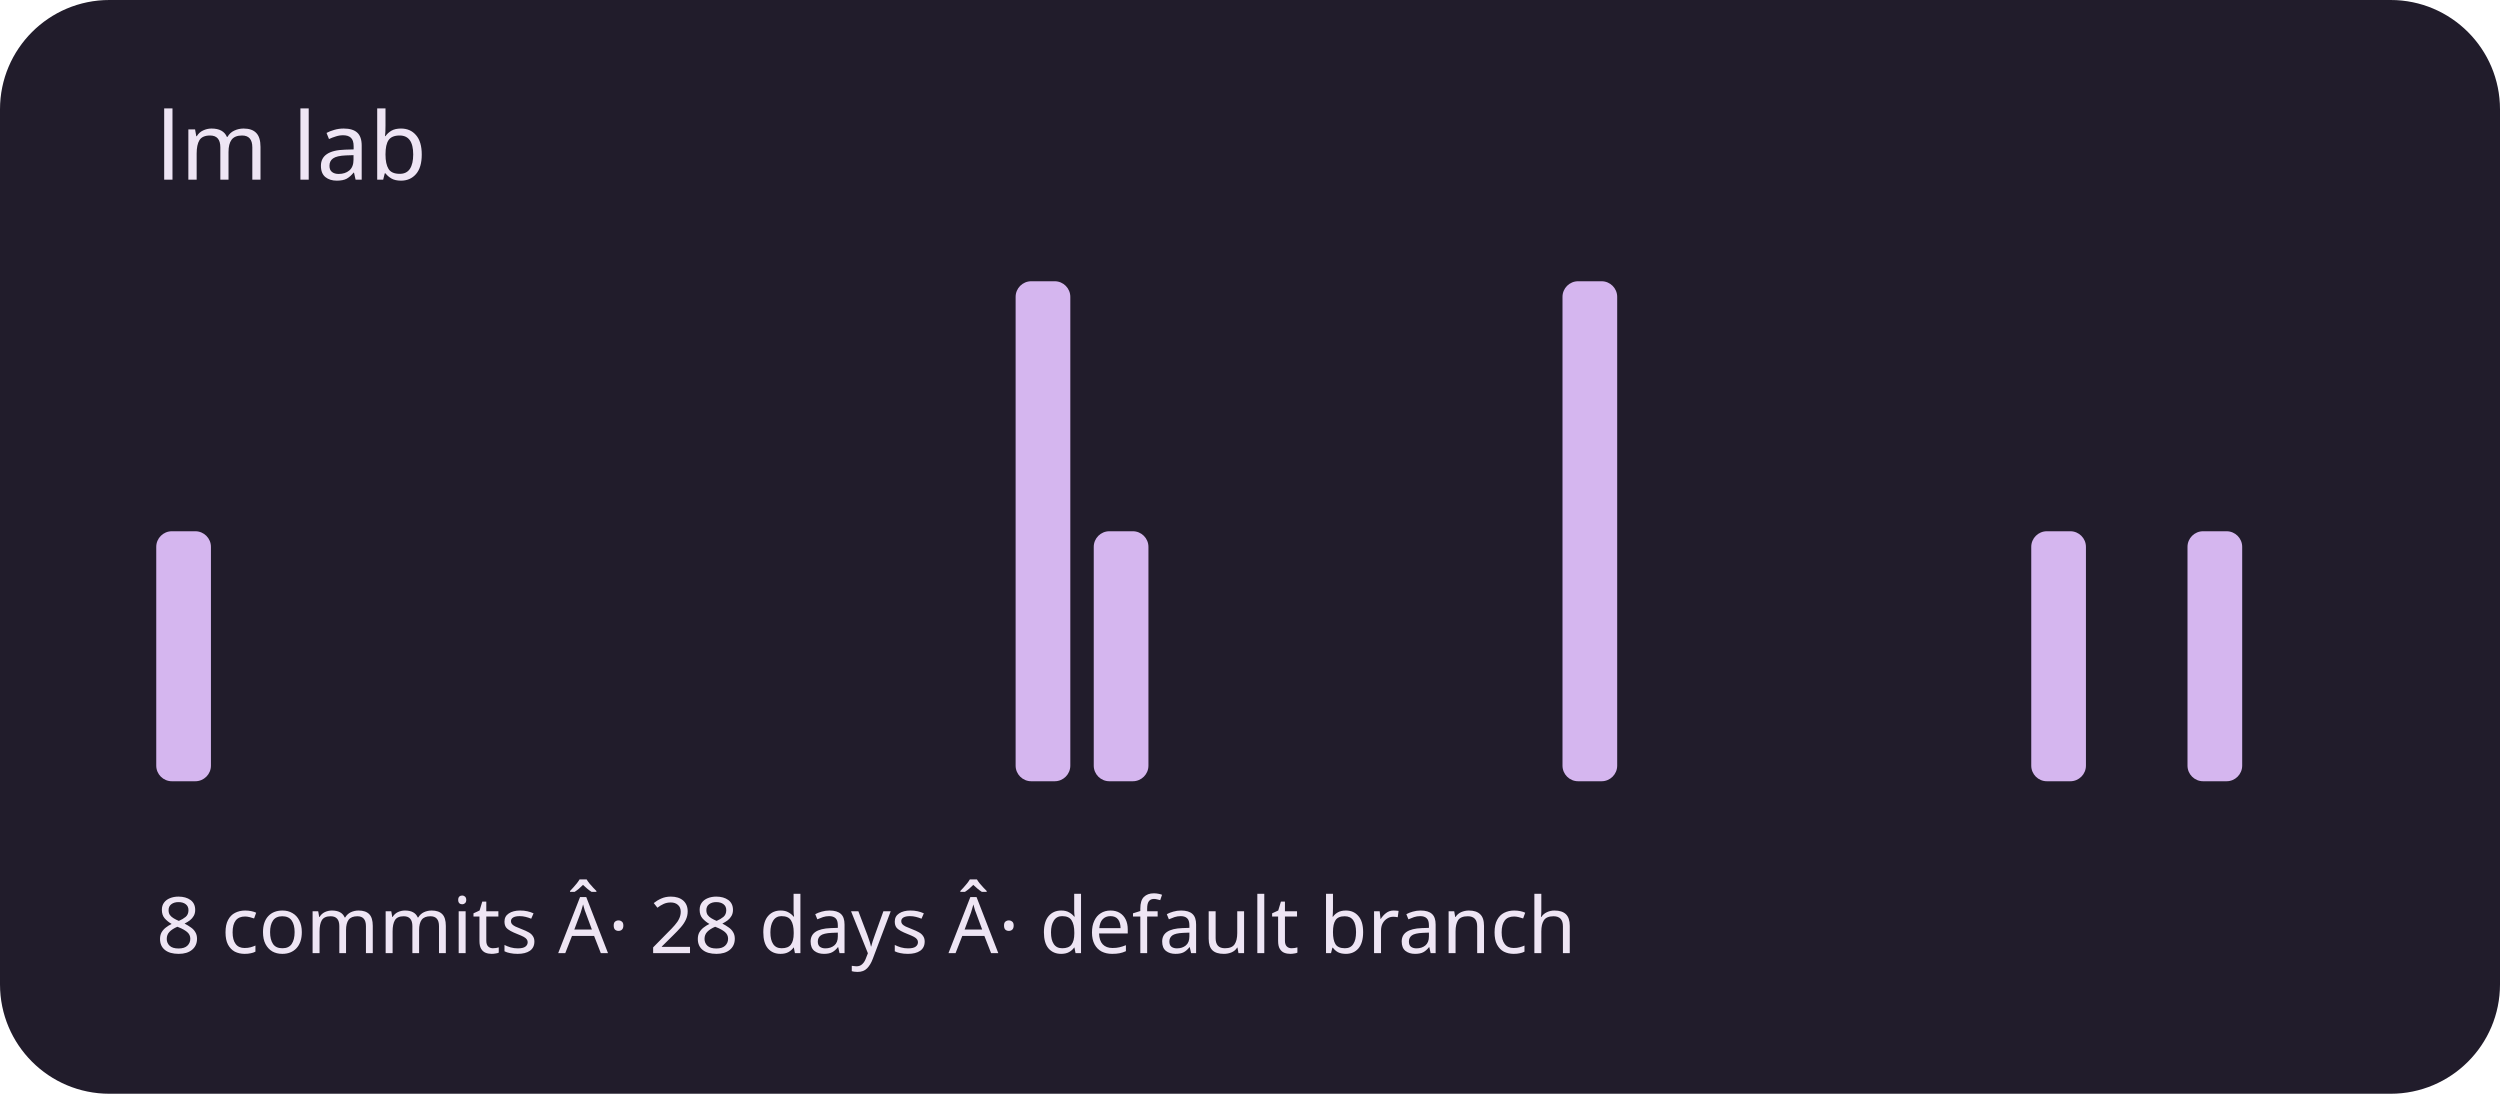
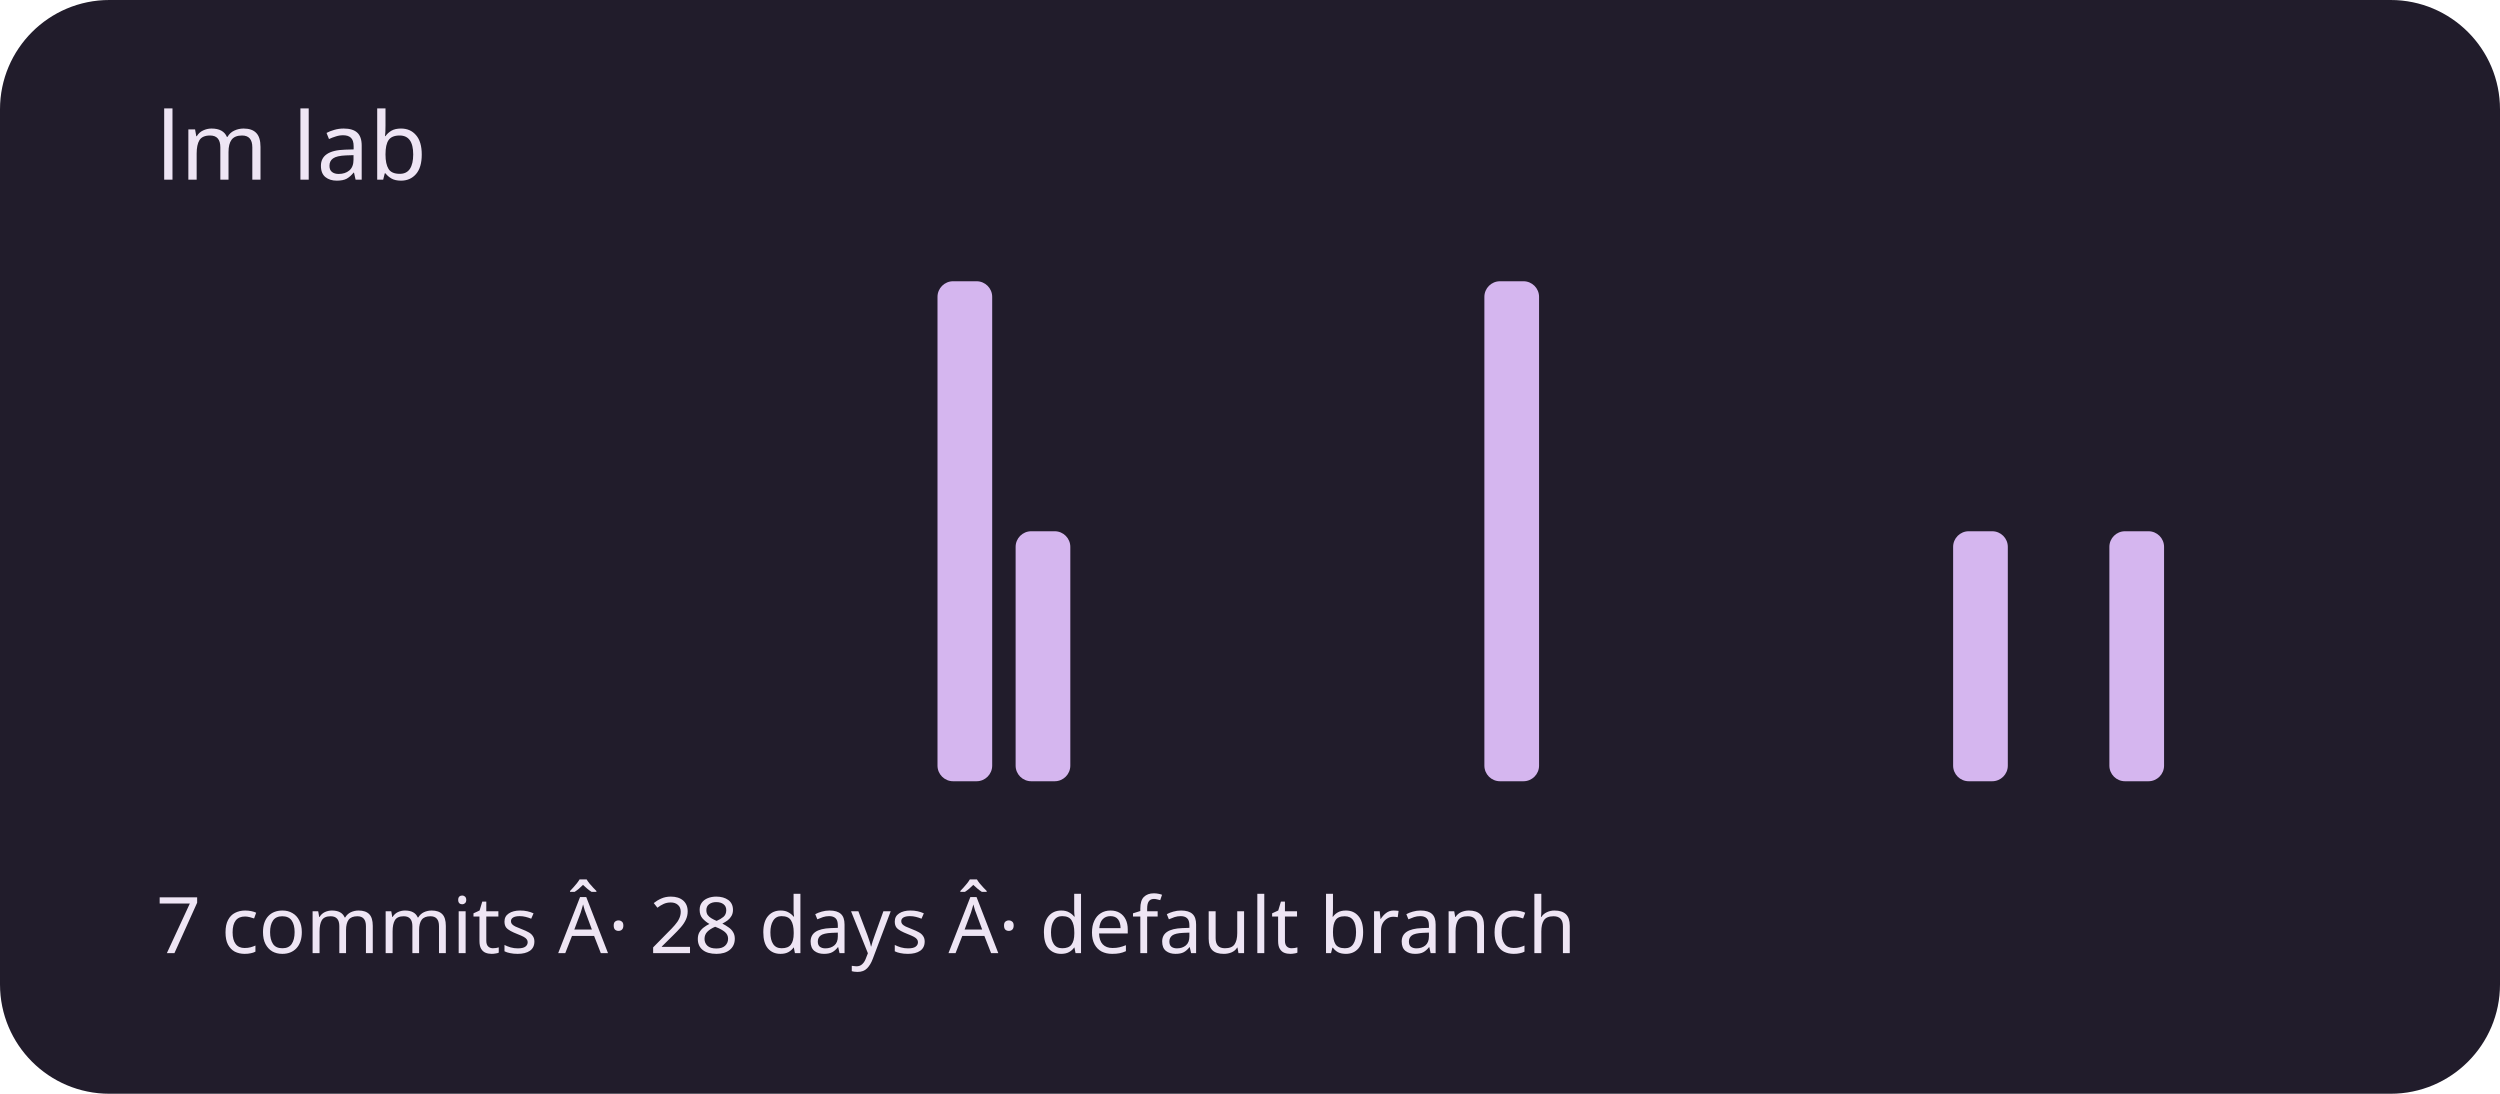
<svg xmlns="http://www.w3.org/2000/svg" viewBox="0 0 320 140" role="img" aria-labelledby="title description">
  <rect width="320" height="140" rx="14" fill="#211c2b" />
  <g fill="#d5b6ef">
-     <rect x="20" y="68" width="7" height="32" rx="2" />
+     <rect x="20" y="100" width="7" height="0" rx="2" />
    <rect x="30" y="100" width="7" height="0" rx="2" />
    <rect x="40" y="100" width="7" height="0" rx="2" />
    <rect x="50" y="100" width="7" height="0" rx="2" />
    <rect x="60" y="100" width="7" height="0" rx="2" />
    <rect x="70" y="100" width="7" height="0" rx="2" />
    <rect x="80" y="100" width="7" height="0" rx="2" />
    <rect x="90" y="100" width="7" height="0" rx="2" />
    <rect x="100" y="100" width="7" height="0" rx="2" />
    <rect x="110" y="100" width="7" height="0" rx="2" />
-     <rect x="120" y="100" width="7" height="0" rx="2" />
-     <rect x="130" y="36" width="7" height="64" rx="2" />
-     <rect x="140" y="68" width="7" height="32" rx="2" />
+     <rect x="120" y="36" width="7" height="64" rx="2" />
+     <rect x="130" y="68" width="7" height="32" rx="2" />
+     <rect x="140" y="100" width="7" height="0" rx="2" />
    <rect x="150" y="100" width="7" height="0" rx="2" />
    <rect x="160" y="100" width="7" height="0" rx="2" />
    <rect x="170" y="100" width="7" height="0" rx="2" />
    <rect x="180" y="100" width="7" height="0" rx="2" />
-     <rect x="190" y="100" width="7" height="0" rx="2" />
-     <rect x="200" y="36" width="7" height="64" rx="2" />
+     <rect x="190" y="36" width="7" height="64" rx="2" />
+     <rect x="200" y="100" width="7" height="0" rx="2" />
    <rect x="210" y="100" width="7" height="0" rx="2" />
    <rect x="220" y="100" width="7" height="0" rx="2" />
    <rect x="230" y="100" width="7" height="0" rx="2" />
    <rect x="240" y="100" width="7" height="0" rx="2" />
-     <rect x="250" y="100" width="7" height="0" rx="2" />
-     <rect x="260" y="68" width="7" height="32" rx="2" />
-     <rect x="270" y="100" width="7" height="0" rx="2" />
-     <rect x="280" y="68" width="7" height="32" rx="2" />
+     <rect x="250" y="68" width="7" height="32" rx="2" />
+     <rect x="260" y="100" width="7" height="0" rx="2" />
+     <rect x="270" y="68" width="7" height="32" rx="2" />
+     <rect x="280" y="100" width="7" height="0" rx="2" />
    <rect x="290" y="100" width="7" height="0" rx="2" />
  </g>
  <g font-family="system-ui,sans-serif" fill="#eee5f4">
    <text x="20" y="23" font-size="12">lm lab</text>
-     <text x="20" y="122" font-size="10">8 commits Â· 28 days Â· default branch</text>
+     <text x="20" y="122" font-size="10">7 commits Â· 28 days Â· default branch</text>
  </g>
</svg>
